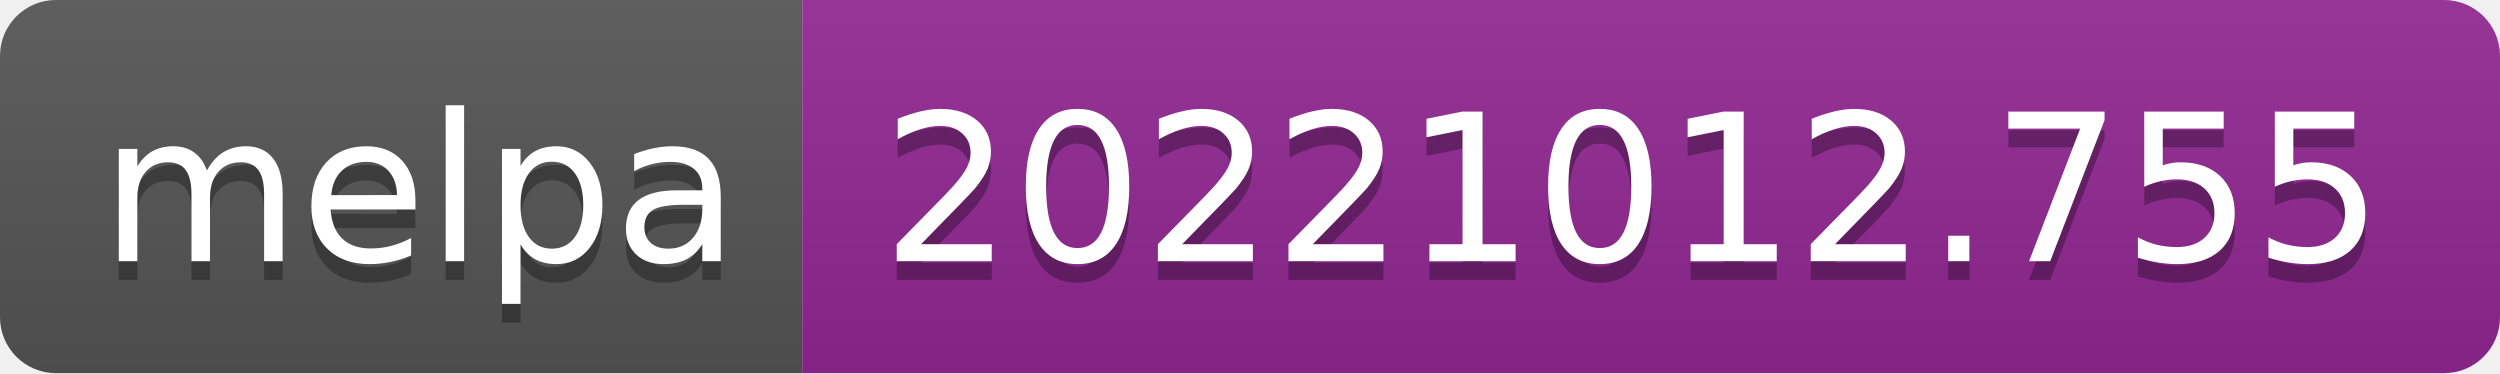
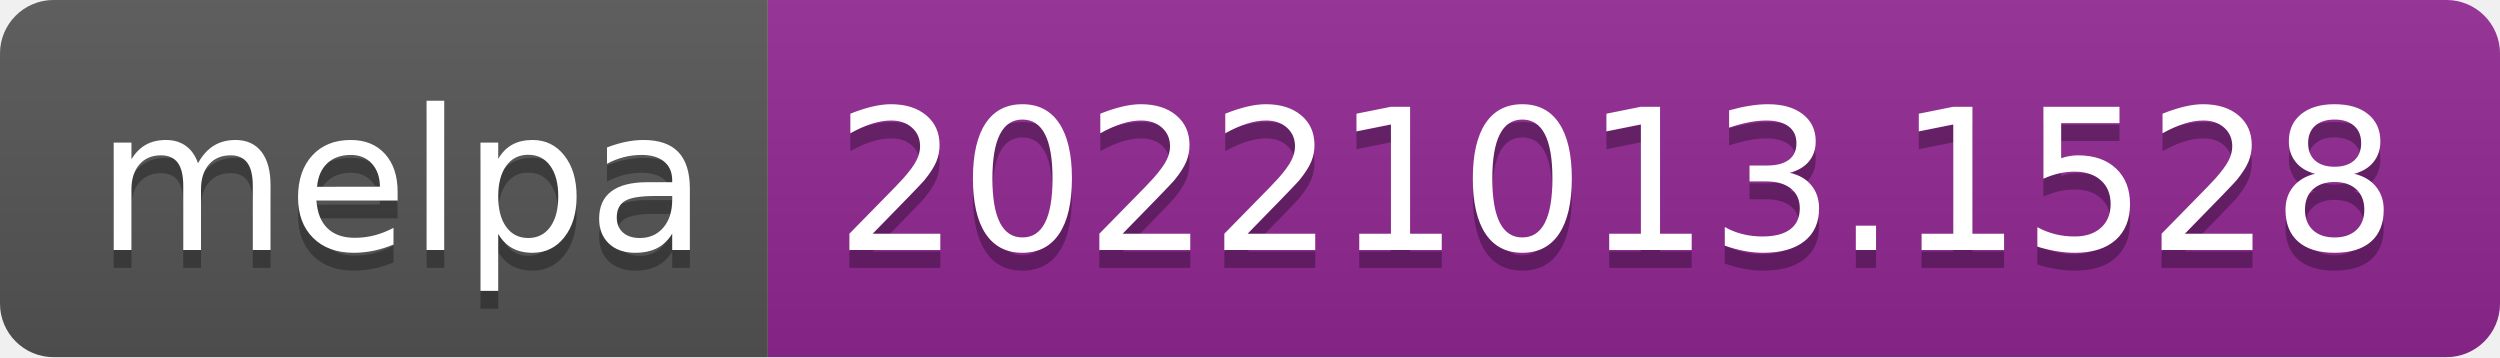
- <svg xmlns="http://www.w3.org/2000/svg" width="134" height="20" role="img" aria-label="melpa: 20221012.755">
+ <svg xmlns="http://www.w3.org/2000/svg" width="140" height="20" role="img" aria-label="melpa: 20221013.1528">
  <linearGradient id="s" x2="0" y2="100%">
    <stop offset="0" stop-color="#bbb" stop-opacity=".1" />
    <stop offset="1" stop-opacity=".1" />
  </linearGradient>
  <clipPath id="r">
-     <rect width="134" height="20" rx="3" fill="#fff" />
+     <rect width="140" height="20" rx="3" fill="#fff" />
  </clipPath>
  <g clip-path="url(#r)">
    <rect width="43" height="20" fill="#555" />
-     <rect x="43" width="91" height="20" fill="#922793" />
-     <rect width="134" height="20" fill="url(#s)" />
+     <rect x="43" width="97" height="20" fill="#922793" />
+     <rect width="140" height="20" fill="url(#s)" />
  </g>
  <g fill="#fff" text-anchor="middle" font-family="Verdana,Geneva,DejaVu Sans,sans-serif" text-rendering="geometricPrecision" font-size="110">
    <text aria-hidden="true" x="225" y="150" fill="#010101" fill-opacity=".3" transform="scale(.1)" textLength="330">melpa</text>
    <text x="225" y="140" transform="scale(.1)" fill="#fff" textLength="330">melpa</text>
-     <text aria-hidden="true" x="875" y="150" fill="#010101" fill-opacity=".3" transform="scale(.1)" textLength="810">20221012.755</text>
-     <text x="875" y="140" transform="scale(.1)" fill="#fff" textLength="810">20221012.755</text>
+     <text aria-hidden="true" x="905" y="150" fill="#010101" fill-opacity=".3" transform="scale(.1)" textLength="870">20221013.1528</text>
+     <text x="905" y="140" transform="scale(.1)" fill="#fff" textLength="870">20221013.1528</text>
  </g>
</svg>
